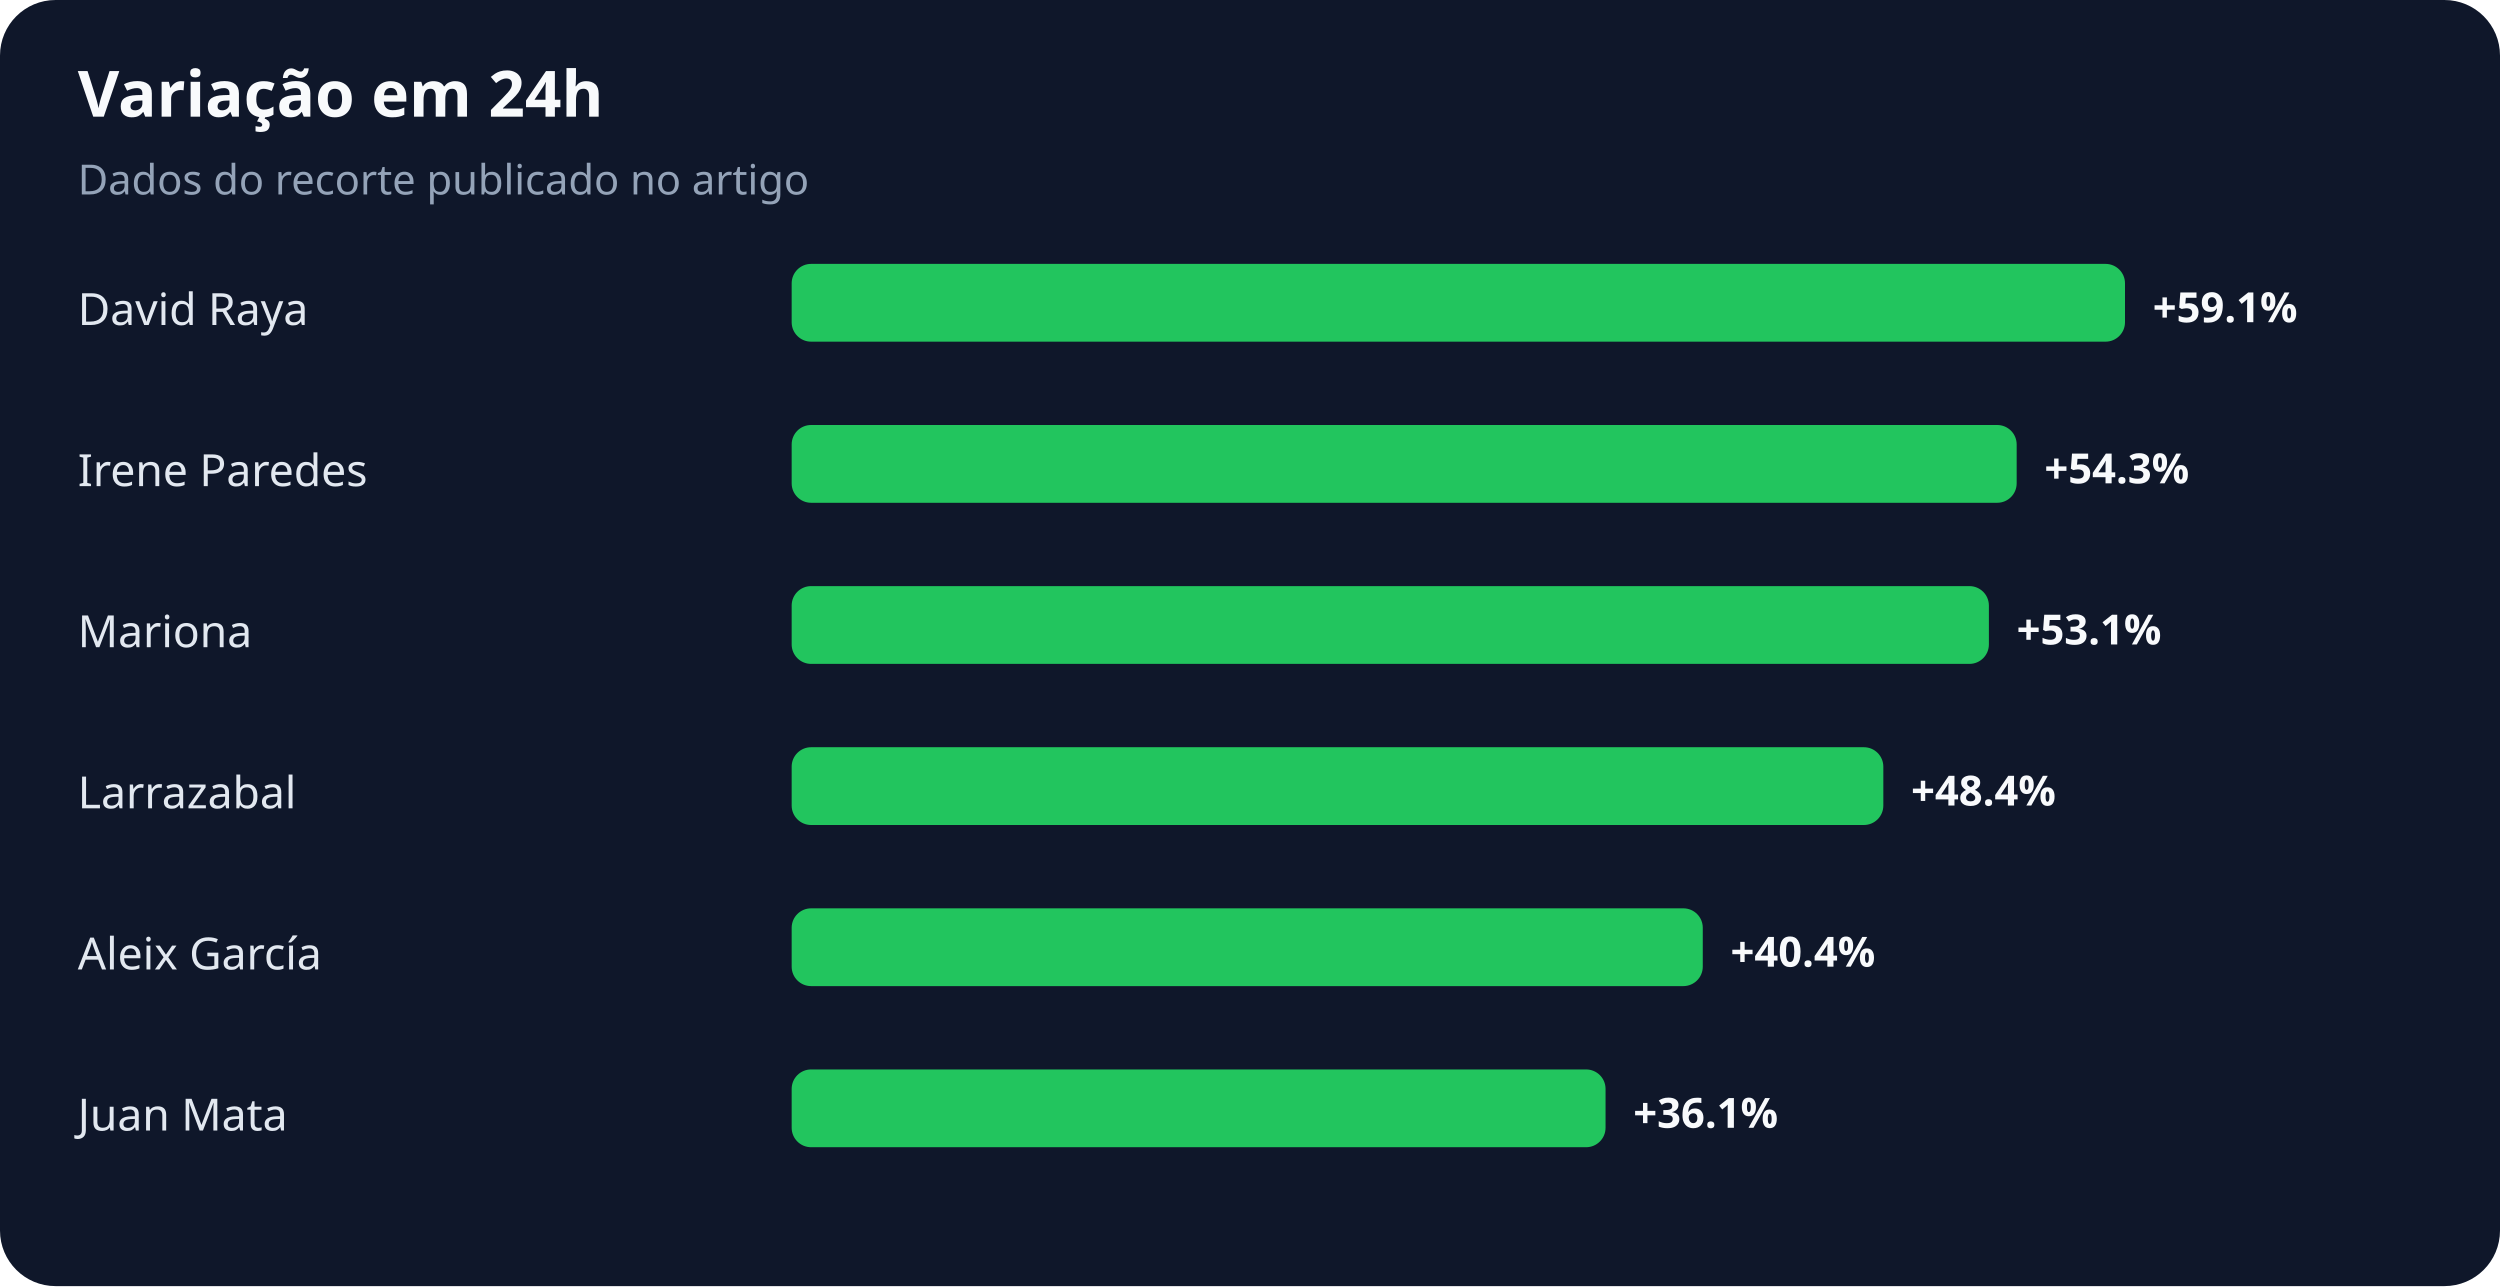
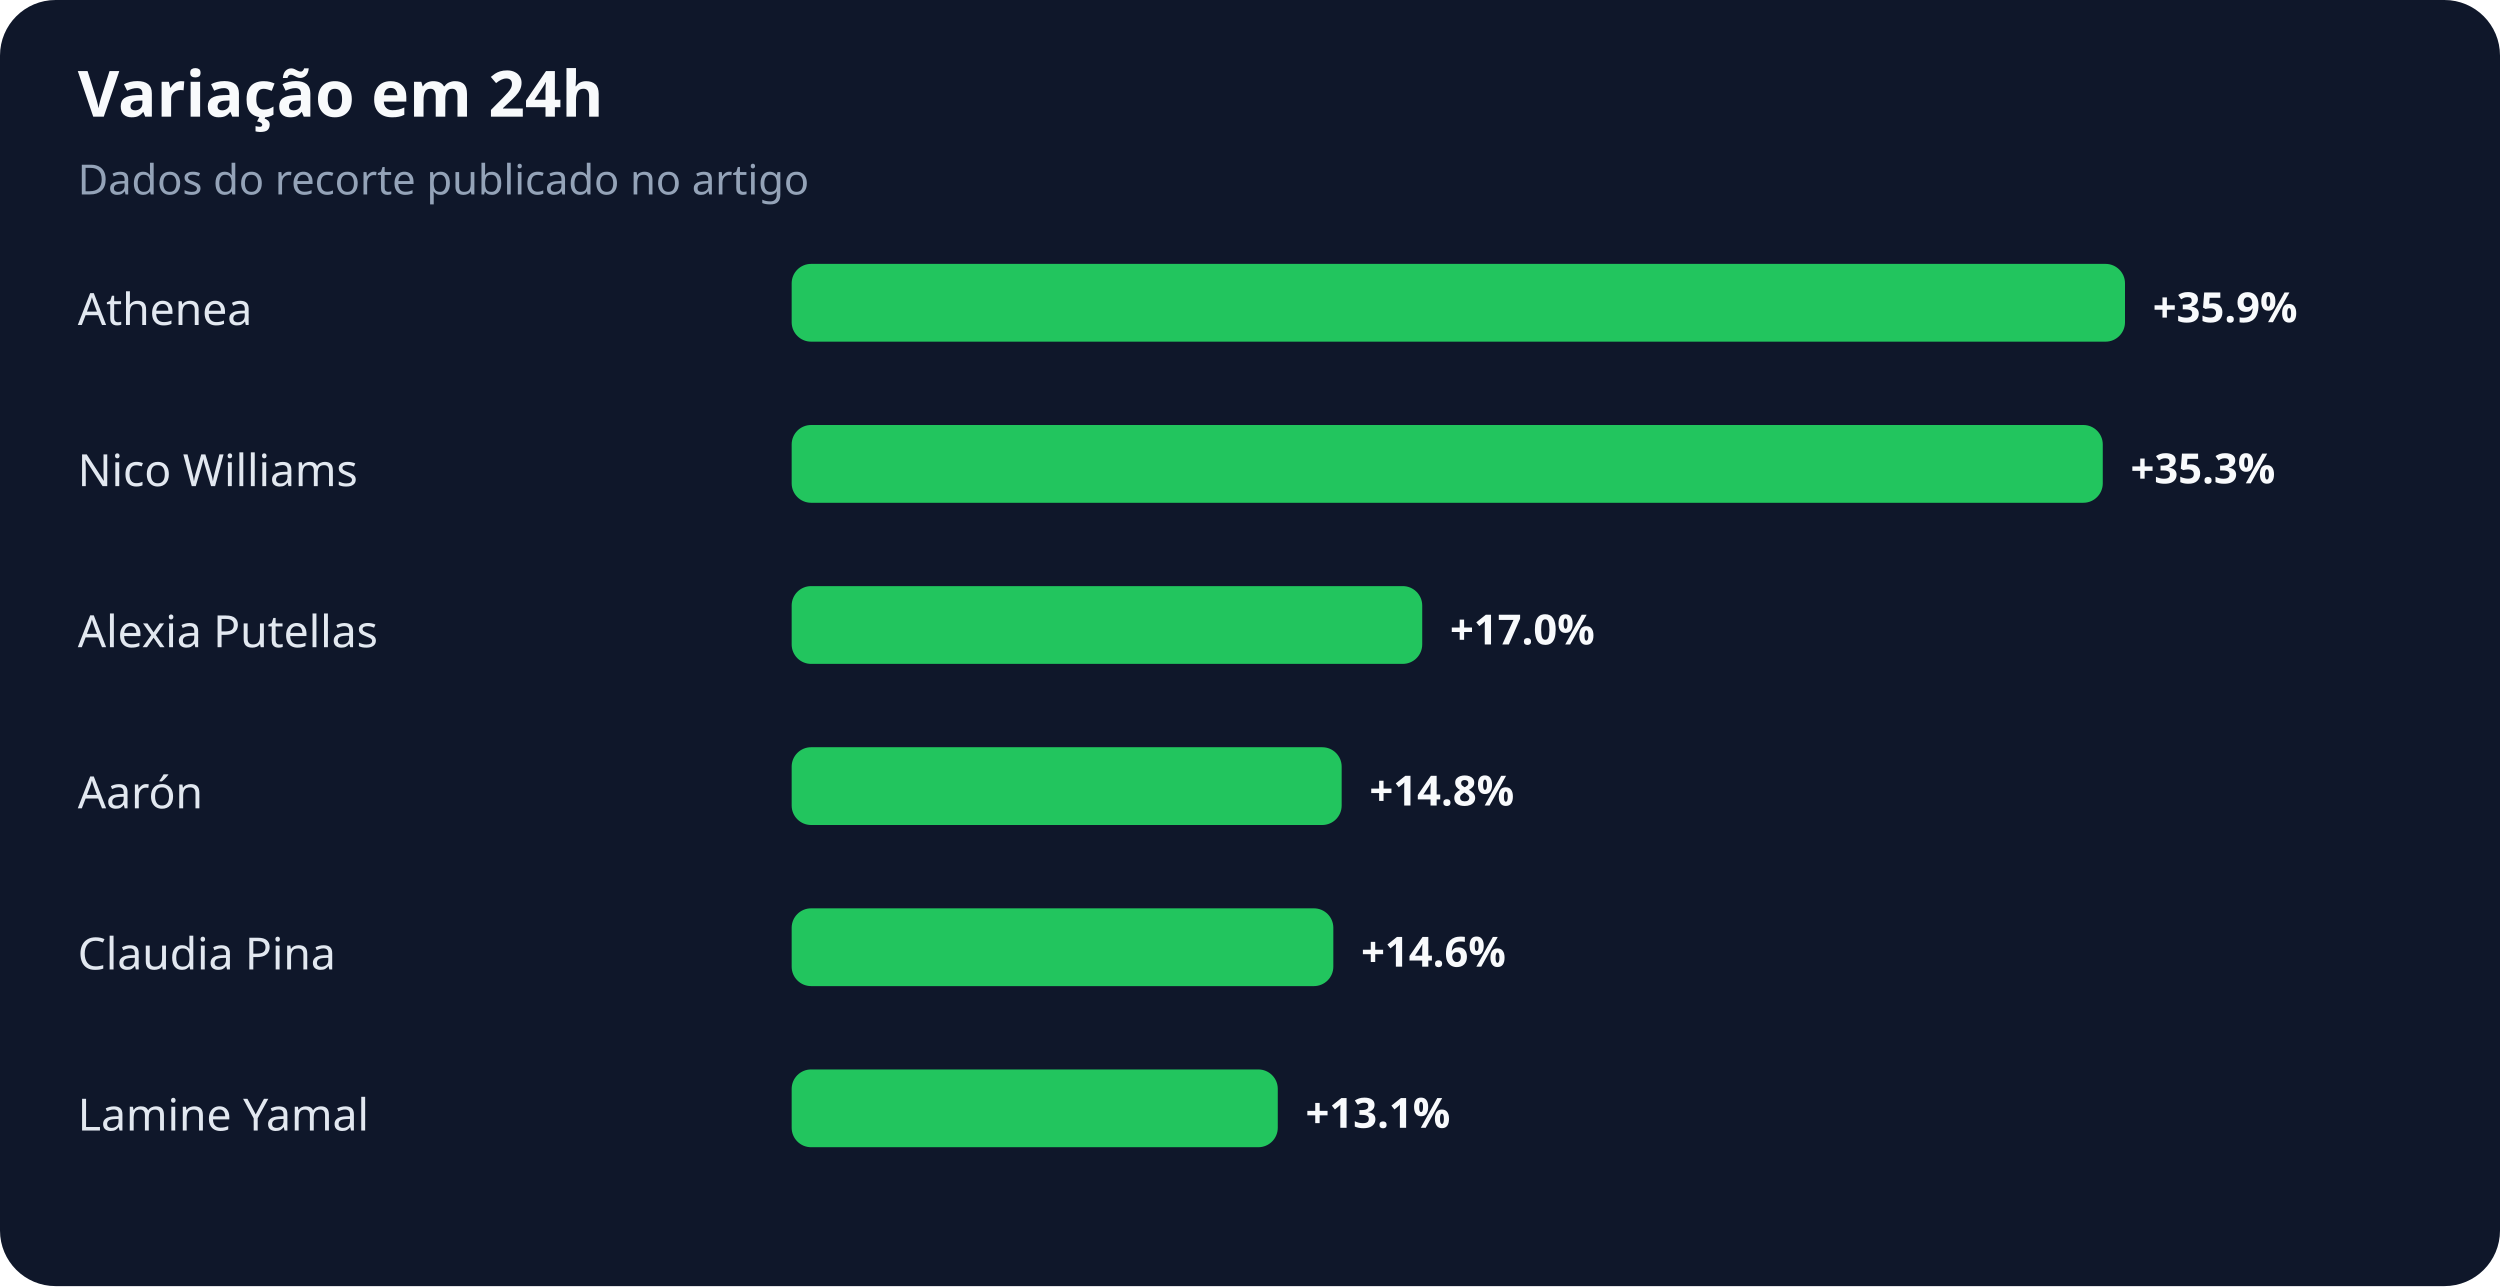
<svg xmlns="http://www.w3.org/2000/svg" width="900" height="463" viewBox="0 0 900 463" role="img" aria-labelledby="title desc">
  <rect width="100%" height="100%" rx="20" fill="#0f172a" />
  <text x="28" y="42" fill="#f8fafc" font-family="system-ui,sans-serif" font-size="23" font-weight="700">Variação em 24h</text>
  <text x="28" y="70" fill="#94a3b8" font-family="system-ui,sans-serif" font-size="15">Dados do recorte publicado no artigo</text>
-   <text x="28" y="117" fill="#e2e8f0" font-family="system-ui,sans-serif" font-size="16">David Raya</text>
+   <text x="28" y="117" fill="#e2e8f0" font-family="system-ui,sans-serif" font-size="16">Athenea</text>
  <rect x="285" y="95" width="480" height="28" rx="7" fill="#22c55e" />
-   <text x="775" y="116" fill="#f8fafc" font-family="system-ui,sans-serif" font-size="15" font-weight="700">+59.1%</text>
-   <text x="28" y="175" fill="#e2e8f0" font-family="system-ui,sans-serif" font-size="16">Irene Paredes</text>
-   <rect x="285" y="153" width="441" height="28" rx="7" fill="#22c55e" />
-   <text x="736" y="174" fill="#f8fafc" font-family="system-ui,sans-serif" font-size="15" font-weight="700">+54.3%</text>
-   <text x="28" y="233" fill="#e2e8f0" font-family="system-ui,sans-serif" font-size="16">Mariona</text>
-   <rect x="285" y="211" width="431" height="28" rx="7" fill="#22c55e" />
-   <text x="726" y="232" fill="#f8fafc" font-family="system-ui,sans-serif" font-size="15" font-weight="700">+53.1%</text>
-   <text x="28" y="291" fill="#e2e8f0" font-family="system-ui,sans-serif" font-size="16">Larrazabal</text>
-   <rect x="285" y="269" width="393" height="28" rx="7" fill="#22c55e" />
-   <text x="688" y="290" fill="#f8fafc" font-family="system-ui,sans-serif" font-size="15" font-weight="700">+48.4%</text>
-   <text x="28" y="349" fill="#e2e8f0" font-family="system-ui,sans-serif" font-size="16">Aleix García</text>
-   <rect x="285" y="327" width="328" height="28" rx="7" fill="#22c55e" />
-   <text x="623" y="348" fill="#f8fafc" font-family="system-ui,sans-serif" font-size="15" font-weight="700">+40.4%</text>
-   <text x="28" y="407" fill="#e2e8f0" font-family="system-ui,sans-serif" font-size="16">Juan Mata</text>
-   <rect x="285" y="385" width="293" height="28" rx="7" fill="#22c55e" />
-   <text x="588" y="406" fill="#f8fafc" font-family="system-ui,sans-serif" font-size="15" font-weight="700">+36.1%</text>
+   <text x="775" y="116" fill="#f8fafc" font-family="system-ui,sans-serif" font-size="15" font-weight="700">+35.9%</text>
+   <text x="28" y="175" fill="#e2e8f0" font-family="system-ui,sans-serif" font-size="16">Nico Williams</text>
+   <rect x="285" y="153" width="472" height="28" rx="7" fill="#22c55e" />
+   <text x="767" y="174" fill="#f8fafc" font-family="system-ui,sans-serif" font-size="15" font-weight="700">+35.3%</text>
+   <text x="28" y="233" fill="#e2e8f0" font-family="system-ui,sans-serif" font-size="16">Alexia Putellas</text>
+   <rect x="285" y="211" width="227" height="28" rx="7" fill="#22c55e" />
+   <text x="522" y="232" fill="#f8fafc" font-family="system-ui,sans-serif" font-size="15" font-weight="700">+17.0%</text>
+   <text x="28" y="291" fill="#e2e8f0" font-family="system-ui,sans-serif" font-size="16">Aarón</text>
+   <rect x="285" y="269" width="198" height="28" rx="7" fill="#22c55e" />
+   <text x="493" y="290" fill="#f8fafc" font-family="system-ui,sans-serif" font-size="15" font-weight="700">+14.8%</text>
+   <text x="28" y="349" fill="#e2e8f0" font-family="system-ui,sans-serif" font-size="16">Claudia Pina</text>
+   <rect x="285" y="327" width="195" height="28" rx="7" fill="#22c55e" />
+   <text x="490" y="348" fill="#f8fafc" font-family="system-ui,sans-serif" font-size="15" font-weight="700">+14.6%</text>
+   <text x="28" y="407" fill="#e2e8f0" font-family="system-ui,sans-serif" font-size="16">Lamine Yamal</text>
+   <rect x="285" y="385" width="175" height="28" rx="7" fill="#22c55e" />
+   <text x="470" y="406" fill="#f8fafc" font-family="system-ui,sans-serif" font-size="15" font-weight="700">+13.1%</text>
</svg>
